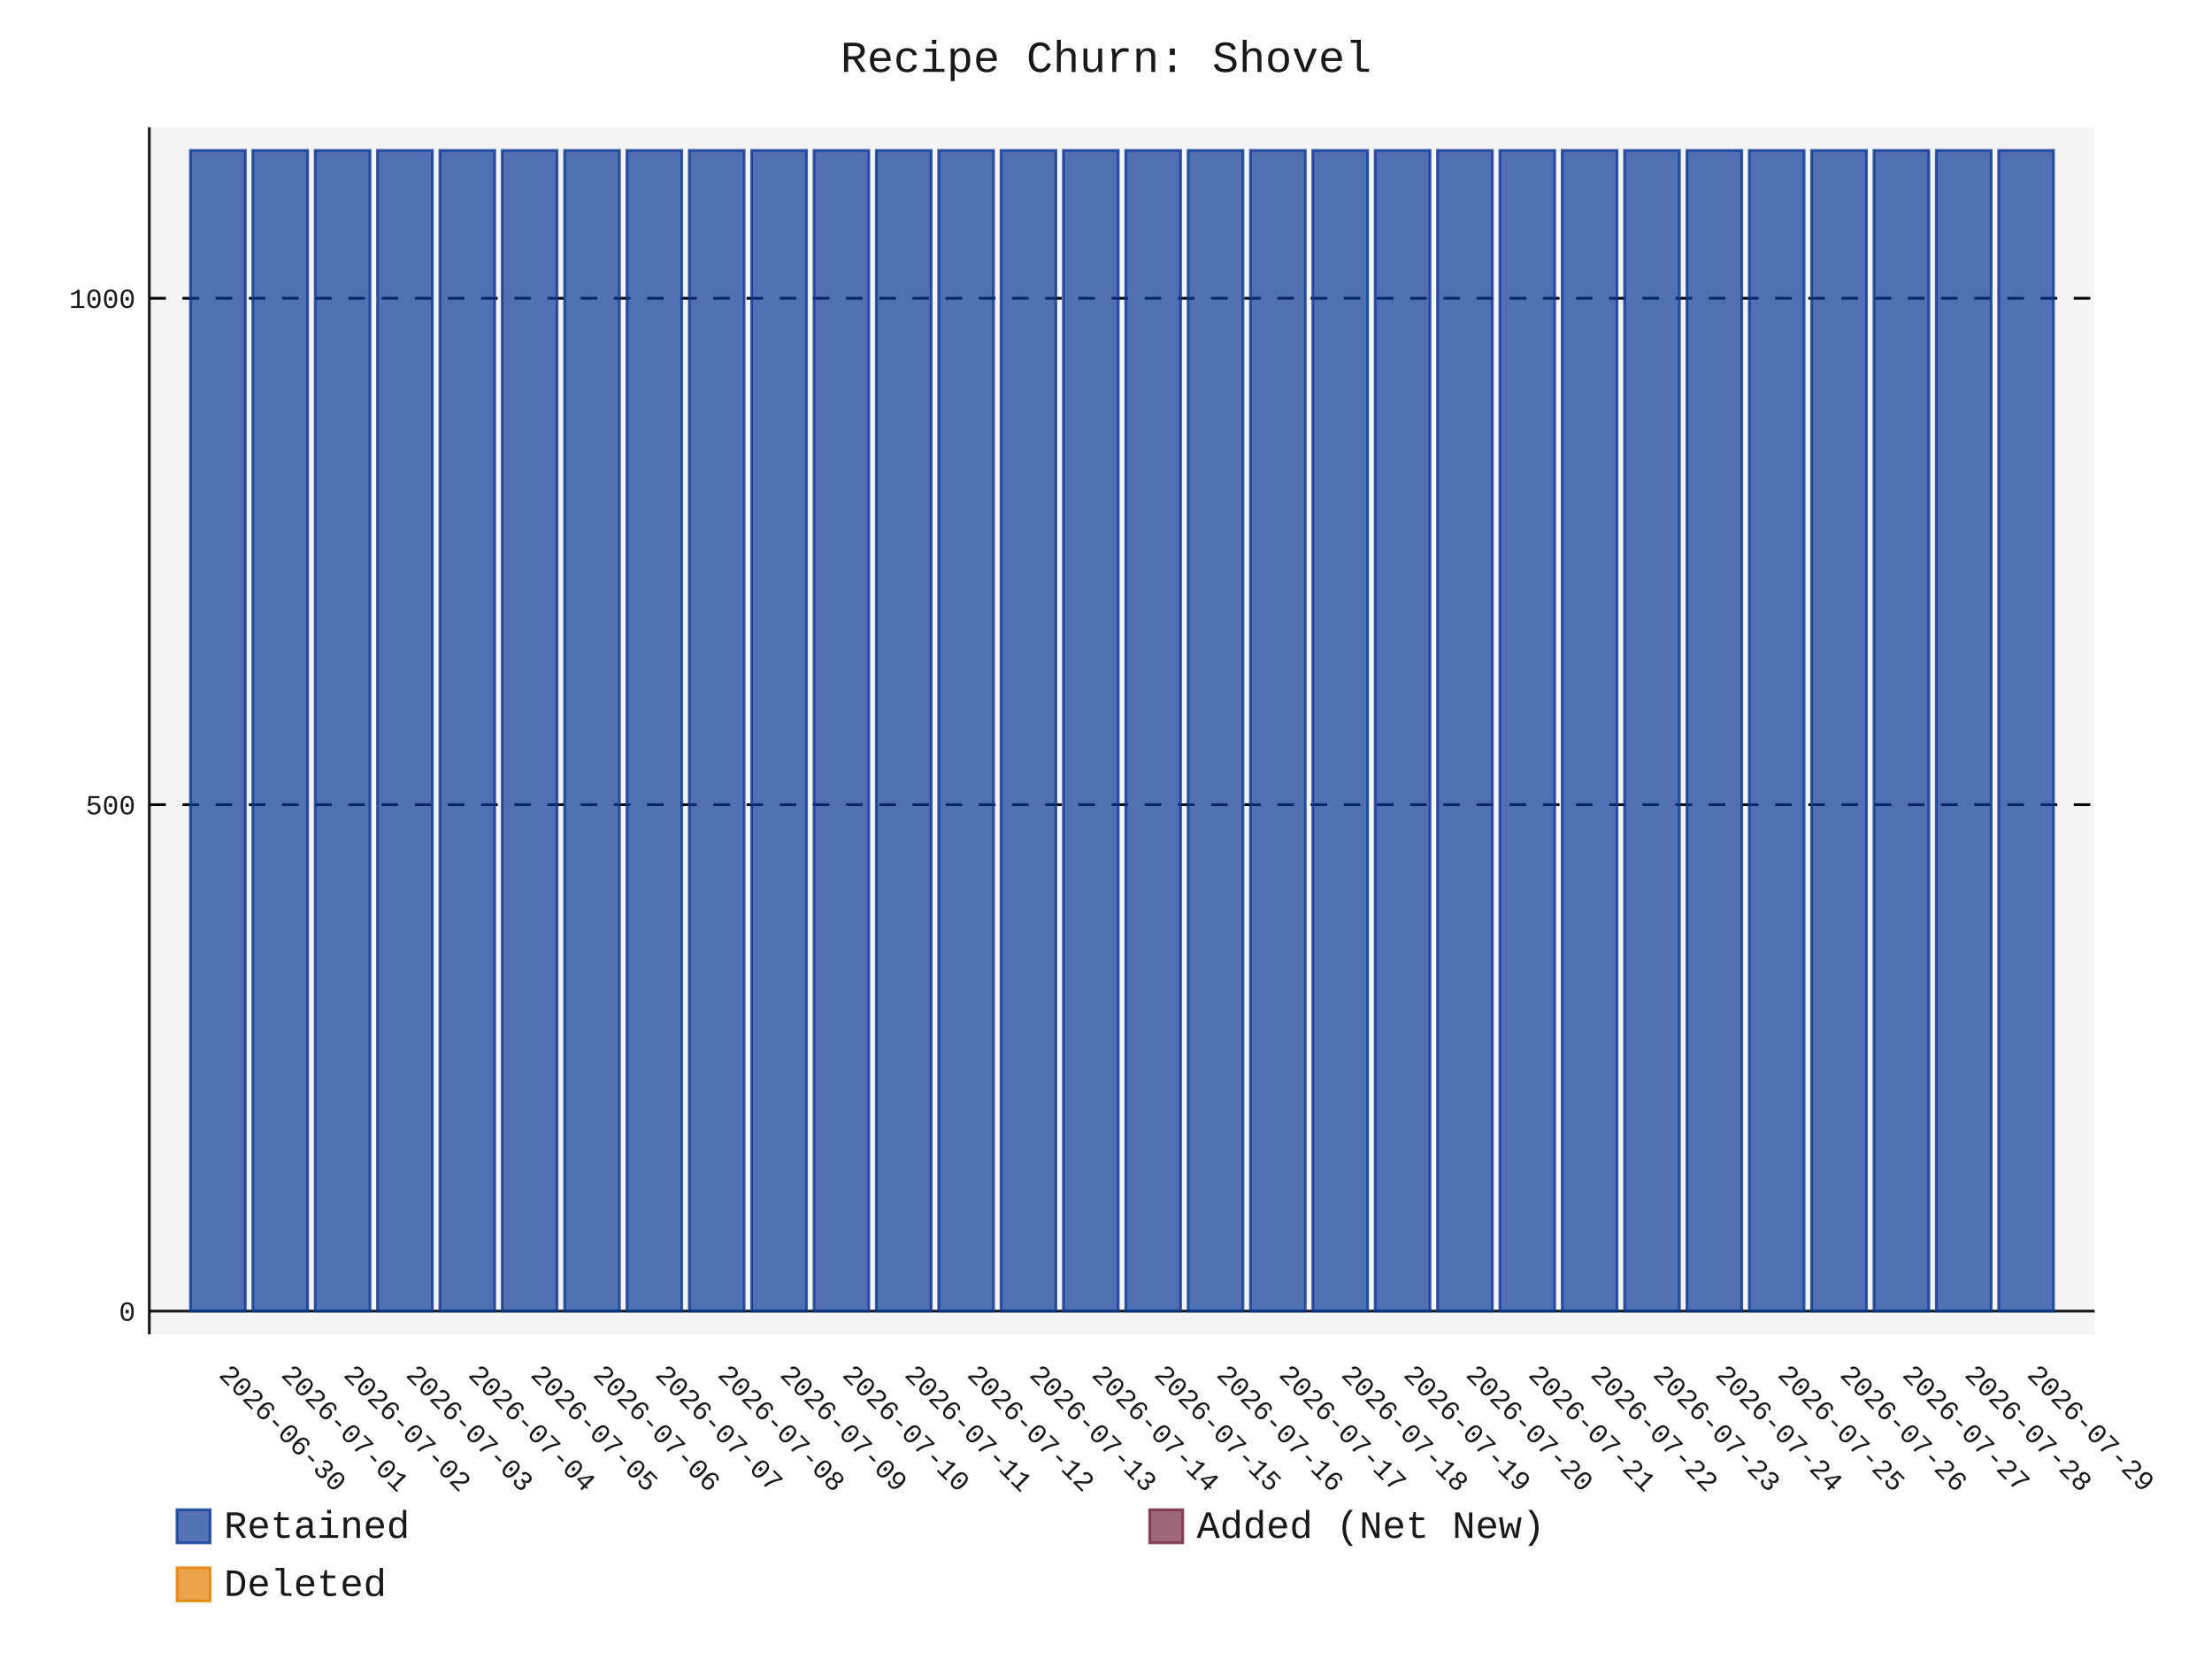
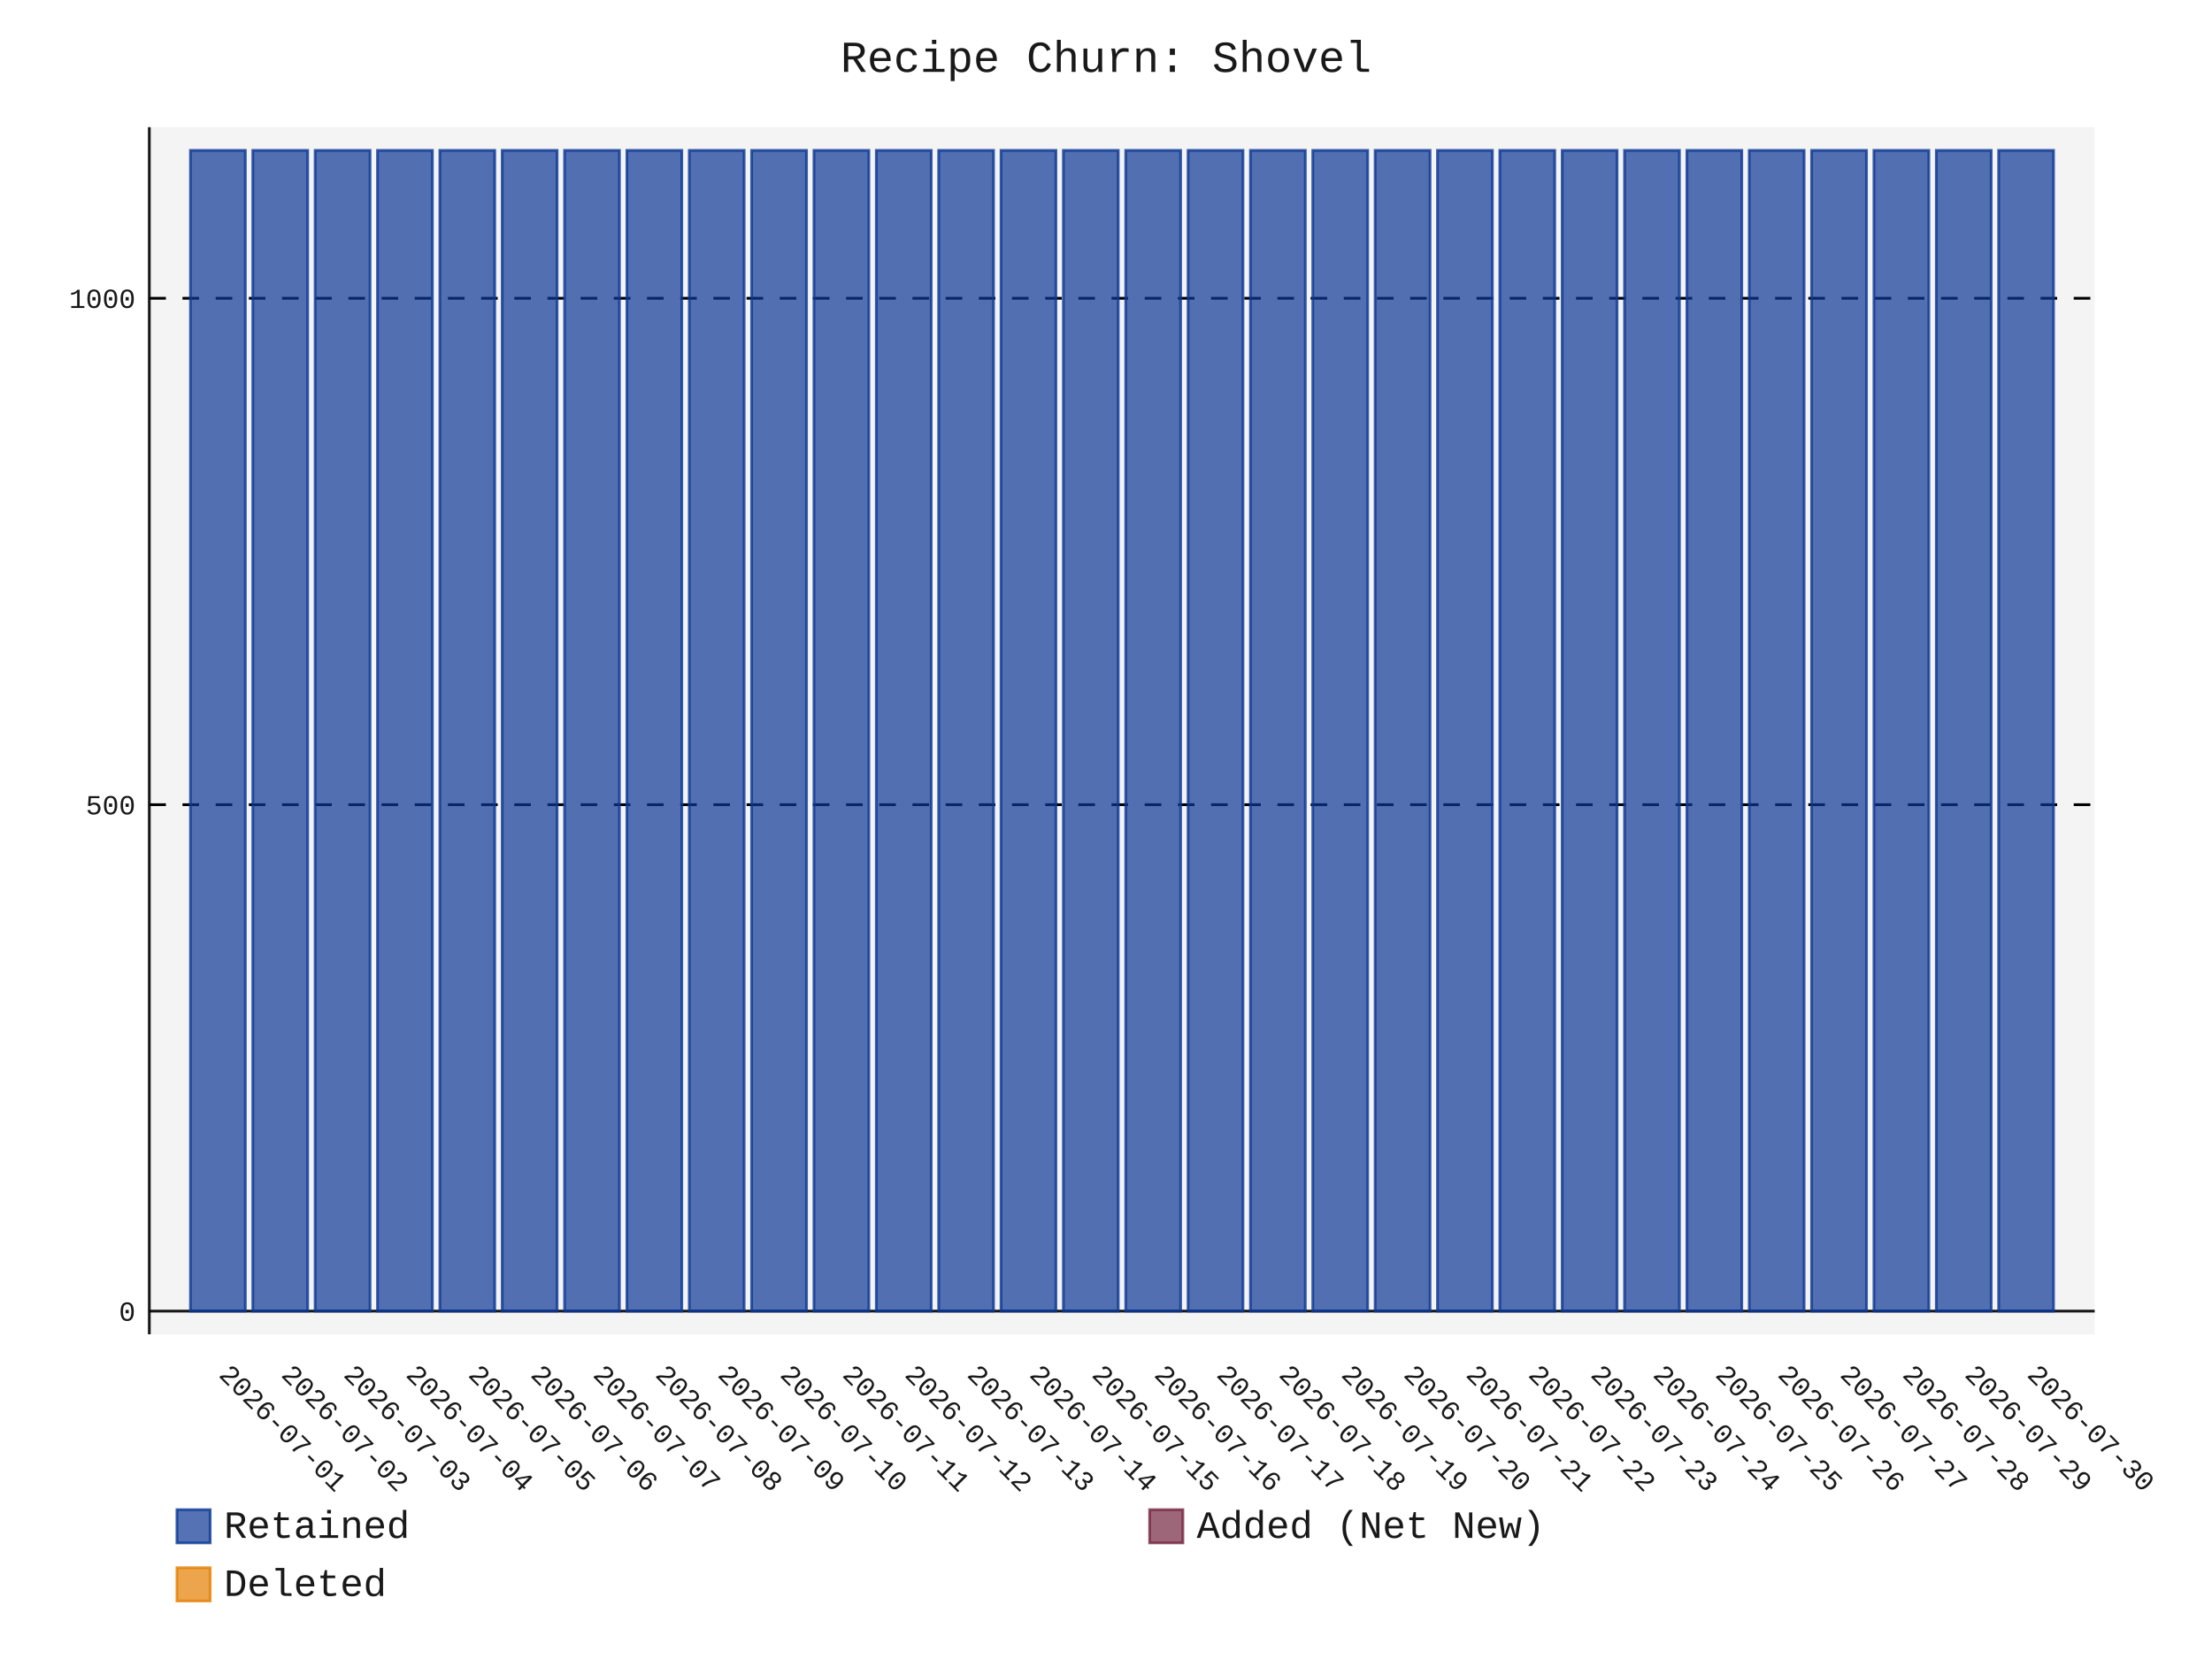
- <svg xmlns="http://www.w3.org/2000/svg" id="chart-58d835e3-1527-4f71-bad0-d423bbd42fcc" class="pygal-chart" viewBox="0 0 800 600">
+ <svg xmlns="http://www.w3.org/2000/svg" id="chart-44e97f72-bdb6-4389-9f9f-b76ac8aa51db" class="pygal-chart" viewBox="0 0 800 600">
  <defs>
-     <style type="text/css">#chart-58d835e3-1527-4f71-bad0-d423bbd42fcc{-webkit-user-select:none;-webkit-font-smoothing:antialiased;font-family:Consolas,"Liberation Mono",Menlo,Courier,monospace}#chart-58d835e3-1527-4f71-bad0-d423bbd42fcc .title{font-family:Consolas,"Liberation Mono",Menlo,Courier,monospace;font-size:16px}#chart-58d835e3-1527-4f71-bad0-d423bbd42fcc .legends .legend text{font-family:Consolas,"Liberation Mono",Menlo,Courier,monospace;font-size:14px}#chart-58d835e3-1527-4f71-bad0-d423bbd42fcc .axis text{font-family:Consolas,"Liberation Mono",Menlo,Courier,monospace;font-size:10px}#chart-58d835e3-1527-4f71-bad0-d423bbd42fcc .axis text.major{font-family:Consolas,"Liberation Mono",Menlo,Courier,monospace;font-size:10px}#chart-58d835e3-1527-4f71-bad0-d423bbd42fcc .text-overlay text.value{font-family:Consolas,"Liberation Mono",Menlo,Courier,monospace;font-size:16px}#chart-58d835e3-1527-4f71-bad0-d423bbd42fcc .text-overlay text.label{font-family:Consolas,"Liberation Mono",Menlo,Courier,monospace;font-size:10px}#chart-58d835e3-1527-4f71-bad0-d423bbd42fcc .tooltip{font-family:Consolas,"Liberation Mono",Menlo,Courier,monospace;font-size:14px}#chart-58d835e3-1527-4f71-bad0-d423bbd42fcc text.no_data{font-family:Consolas,"Liberation Mono",Menlo,Courier,monospace;font-size:64px}
- #chart-58d835e3-1527-4f71-bad0-d423bbd42fcc{background-color:transparent}#chart-58d835e3-1527-4f71-bad0-d423bbd42fcc path,#chart-58d835e3-1527-4f71-bad0-d423bbd42fcc line,#chart-58d835e3-1527-4f71-bad0-d423bbd42fcc rect,#chart-58d835e3-1527-4f71-bad0-d423bbd42fcc circle{-webkit-transition:150ms;-moz-transition:150ms;transition:150ms}#chart-58d835e3-1527-4f71-bad0-d423bbd42fcc .graph &gt; .background{fill:transparent}#chart-58d835e3-1527-4f71-bad0-d423bbd42fcc .plot &gt; .background{fill:rgba(240,240,240,0.7)}#chart-58d835e3-1527-4f71-bad0-d423bbd42fcc .graph{fill:rgba(0,0,0,0.9)}#chart-58d835e3-1527-4f71-bad0-d423bbd42fcc text.no_data{fill:rgba(0,0,0,0.9)}#chart-58d835e3-1527-4f71-bad0-d423bbd42fcc .title{fill:rgba(0,0,0,0.9)}#chart-58d835e3-1527-4f71-bad0-d423bbd42fcc .legends .legend text{fill:rgba(0,0,0,0.9)}#chart-58d835e3-1527-4f71-bad0-d423bbd42fcc .legends .legend:hover text{fill:rgba(0,0,0,0.9)}#chart-58d835e3-1527-4f71-bad0-d423bbd42fcc .axis .line{stroke:rgba(0,0,0,0.9)}#chart-58d835e3-1527-4f71-bad0-d423bbd42fcc .axis .guide.line{stroke:rgba(0,0,0,0.5)}#chart-58d835e3-1527-4f71-bad0-d423bbd42fcc .axis .major.line{stroke:rgba(0,0,0,0.9)}#chart-58d835e3-1527-4f71-bad0-d423bbd42fcc .axis text.major{fill:rgba(0,0,0,0.9)}#chart-58d835e3-1527-4f71-bad0-d423bbd42fcc .axis.y .guides:hover .guide.line,#chart-58d835e3-1527-4f71-bad0-d423bbd42fcc .line-graph .axis.x .guides:hover .guide.line,#chart-58d835e3-1527-4f71-bad0-d423bbd42fcc .stackedline-graph .axis.x .guides:hover .guide.line,#chart-58d835e3-1527-4f71-bad0-d423bbd42fcc .xy-graph .axis.x .guides:hover .guide.line{stroke:rgba(0,0,0,0.9)}#chart-58d835e3-1527-4f71-bad0-d423bbd42fcc .axis .guides:hover text{fill:rgba(0,0,0,0.9)}#chart-58d835e3-1527-4f71-bad0-d423bbd42fcc .reactive{fill-opacity:.7;stroke-opacity:.8;stroke-width:1}#chart-58d835e3-1527-4f71-bad0-d423bbd42fcc .ci{stroke:rgba(0,0,0,0.9)}#chart-58d835e3-1527-4f71-bad0-d423bbd42fcc .reactive.active,#chart-58d835e3-1527-4f71-bad0-d423bbd42fcc .active .reactive{fill-opacity:.8;stroke-opacity:.9;stroke-width:4}#chart-58d835e3-1527-4f71-bad0-d423bbd42fcc .ci .reactive.active{stroke-width:1.5}#chart-58d835e3-1527-4f71-bad0-d423bbd42fcc .series text{fill:rgba(0,0,0,0.9)}#chart-58d835e3-1527-4f71-bad0-d423bbd42fcc .tooltip rect{fill:rgba(240,240,240,0.7);stroke:rgba(0,0,0,0.9);-webkit-transition:opacity 150ms;-moz-transition:opacity 150ms;transition:opacity 150ms}#chart-58d835e3-1527-4f71-bad0-d423bbd42fcc .tooltip .label{fill:rgba(0,0,0,0.9)}#chart-58d835e3-1527-4f71-bad0-d423bbd42fcc .tooltip .label{fill:rgba(0,0,0,0.9)}#chart-58d835e3-1527-4f71-bad0-d423bbd42fcc .tooltip .legend{font-size:.8em;fill:rgba(0,0,0,0.5)}#chart-58d835e3-1527-4f71-bad0-d423bbd42fcc .tooltip .x_label{font-size:.6em;fill:rgba(0,0,0,0.9)}#chart-58d835e3-1527-4f71-bad0-d423bbd42fcc .tooltip .xlink{font-size:.5em;text-decoration:underline}#chart-58d835e3-1527-4f71-bad0-d423bbd42fcc .tooltip .value{font-size:1.5em}#chart-58d835e3-1527-4f71-bad0-d423bbd42fcc .bound{font-size:.5em}#chart-58d835e3-1527-4f71-bad0-d423bbd42fcc .max-value{font-size:.75em;fill:rgba(0,0,0,0.5)}#chart-58d835e3-1527-4f71-bad0-d423bbd42fcc .map-element{fill:rgba(240,240,240,0.7);stroke:rgba(0,0,0,0.5) !important}#chart-58d835e3-1527-4f71-bad0-d423bbd42fcc .map-element .reactive{fill-opacity:inherit;stroke-opacity:inherit}#chart-58d835e3-1527-4f71-bad0-d423bbd42fcc .color-0,#chart-58d835e3-1527-4f71-bad0-d423bbd42fcc .color-0 a:visited{stroke:rgb(12,55,149);fill:rgb(12,55,149)}#chart-58d835e3-1527-4f71-bad0-d423bbd42fcc .color-1,#chart-58d835e3-1527-4f71-bad0-d423bbd42fcc .color-1 a:visited{stroke:rgb(117,38,65);fill:rgb(117,38,65)}#chart-58d835e3-1527-4f71-bad0-d423bbd42fcc .color-2,#chart-58d835e3-1527-4f71-bad0-d423bbd42fcc .color-2 a:visited{stroke:rgb(228,127,0);fill:rgb(228,127,0)}#chart-58d835e3-1527-4f71-bad0-d423bbd42fcc .text-overlay .color-0 text{fill:black}#chart-58d835e3-1527-4f71-bad0-d423bbd42fcc .text-overlay .color-1 text{fill:black}#chart-58d835e3-1527-4f71-bad0-d423bbd42fcc .text-overlay .color-2 text{fill:black}
- #chart-58d835e3-1527-4f71-bad0-d423bbd42fcc text.no_data{text-anchor:middle}#chart-58d835e3-1527-4f71-bad0-d423bbd42fcc .guide.line{fill:none}#chart-58d835e3-1527-4f71-bad0-d423bbd42fcc .centered{text-anchor:middle}#chart-58d835e3-1527-4f71-bad0-d423bbd42fcc .title{text-anchor:middle}#chart-58d835e3-1527-4f71-bad0-d423bbd42fcc .legends .legend text{fill-opacity:1}#chart-58d835e3-1527-4f71-bad0-d423bbd42fcc .axis.x text{text-anchor:middle}#chart-58d835e3-1527-4f71-bad0-d423bbd42fcc .axis.x:not(.web) text[transform]{text-anchor:start}#chart-58d835e3-1527-4f71-bad0-d423bbd42fcc .axis.x:not(.web) text[transform].backwards{text-anchor:end}#chart-58d835e3-1527-4f71-bad0-d423bbd42fcc .axis.y text{text-anchor:end}#chart-58d835e3-1527-4f71-bad0-d423bbd42fcc .axis.y text[transform].backwards{text-anchor:start}#chart-58d835e3-1527-4f71-bad0-d423bbd42fcc .axis.y2 text{text-anchor:start}#chart-58d835e3-1527-4f71-bad0-d423bbd42fcc .axis.y2 text[transform].backwards{text-anchor:end}#chart-58d835e3-1527-4f71-bad0-d423bbd42fcc .axis .guide.line{stroke-dasharray:4,4;stroke:black}#chart-58d835e3-1527-4f71-bad0-d423bbd42fcc .axis .major.guide.line{stroke-dasharray:6,6;stroke:black}#chart-58d835e3-1527-4f71-bad0-d423bbd42fcc .horizontal .axis.y .guide.line,#chart-58d835e3-1527-4f71-bad0-d423bbd42fcc .horizontal .axis.y2 .guide.line,#chart-58d835e3-1527-4f71-bad0-d423bbd42fcc .vertical .axis.x .guide.line{opacity:0}#chart-58d835e3-1527-4f71-bad0-d423bbd42fcc .horizontal .axis.always_show .guide.line,#chart-58d835e3-1527-4f71-bad0-d423bbd42fcc .vertical .axis.always_show .guide.line{opacity:1 !important}#chart-58d835e3-1527-4f71-bad0-d423bbd42fcc .axis.y .guides:hover .guide.line,#chart-58d835e3-1527-4f71-bad0-d423bbd42fcc .axis.y2 .guides:hover .guide.line,#chart-58d835e3-1527-4f71-bad0-d423bbd42fcc .axis.x .guides:hover .guide.line{opacity:1}#chart-58d835e3-1527-4f71-bad0-d423bbd42fcc .axis .guides:hover text{opacity:1}#chart-58d835e3-1527-4f71-bad0-d423bbd42fcc .nofill{fill:none}#chart-58d835e3-1527-4f71-bad0-d423bbd42fcc .subtle-fill{fill-opacity:.2}#chart-58d835e3-1527-4f71-bad0-d423bbd42fcc .dot{stroke-width:1px;fill-opacity:1;stroke-opacity:1}#chart-58d835e3-1527-4f71-bad0-d423bbd42fcc .dot.active{stroke-width:5px}#chart-58d835e3-1527-4f71-bad0-d423bbd42fcc .dot.negative{fill:transparent}#chart-58d835e3-1527-4f71-bad0-d423bbd42fcc text,#chart-58d835e3-1527-4f71-bad0-d423bbd42fcc tspan{stroke:none !important}#chart-58d835e3-1527-4f71-bad0-d423bbd42fcc .series text.active{opacity:1}#chart-58d835e3-1527-4f71-bad0-d423bbd42fcc .tooltip rect{fill-opacity:.95;stroke-width:.5}#chart-58d835e3-1527-4f71-bad0-d423bbd42fcc .tooltip text{fill-opacity:1}#chart-58d835e3-1527-4f71-bad0-d423bbd42fcc .showable{visibility:hidden}#chart-58d835e3-1527-4f71-bad0-d423bbd42fcc .showable.shown{visibility:visible}#chart-58d835e3-1527-4f71-bad0-d423bbd42fcc .gauge-background{fill:rgba(229,229,229,1);stroke:none}#chart-58d835e3-1527-4f71-bad0-d423bbd42fcc .bg-lines{stroke:transparent;stroke-width:2px}</style>
+     <style type="text/css">#chart-44e97f72-bdb6-4389-9f9f-b76ac8aa51db{-webkit-user-select:none;-webkit-font-smoothing:antialiased;font-family:Consolas,"Liberation Mono",Menlo,Courier,monospace}#chart-44e97f72-bdb6-4389-9f9f-b76ac8aa51db .title{font-family:Consolas,"Liberation Mono",Menlo,Courier,monospace;font-size:16px}#chart-44e97f72-bdb6-4389-9f9f-b76ac8aa51db .legends .legend text{font-family:Consolas,"Liberation Mono",Menlo,Courier,monospace;font-size:14px}#chart-44e97f72-bdb6-4389-9f9f-b76ac8aa51db .axis text{font-family:Consolas,"Liberation Mono",Menlo,Courier,monospace;font-size:10px}#chart-44e97f72-bdb6-4389-9f9f-b76ac8aa51db .axis text.major{font-family:Consolas,"Liberation Mono",Menlo,Courier,monospace;font-size:10px}#chart-44e97f72-bdb6-4389-9f9f-b76ac8aa51db .text-overlay text.value{font-family:Consolas,"Liberation Mono",Menlo,Courier,monospace;font-size:16px}#chart-44e97f72-bdb6-4389-9f9f-b76ac8aa51db .text-overlay text.label{font-family:Consolas,"Liberation Mono",Menlo,Courier,monospace;font-size:10px}#chart-44e97f72-bdb6-4389-9f9f-b76ac8aa51db .tooltip{font-family:Consolas,"Liberation Mono",Menlo,Courier,monospace;font-size:14px}#chart-44e97f72-bdb6-4389-9f9f-b76ac8aa51db text.no_data{font-family:Consolas,"Liberation Mono",Menlo,Courier,monospace;font-size:64px}
+ #chart-44e97f72-bdb6-4389-9f9f-b76ac8aa51db{background-color:transparent}#chart-44e97f72-bdb6-4389-9f9f-b76ac8aa51db path,#chart-44e97f72-bdb6-4389-9f9f-b76ac8aa51db line,#chart-44e97f72-bdb6-4389-9f9f-b76ac8aa51db rect,#chart-44e97f72-bdb6-4389-9f9f-b76ac8aa51db circle{-webkit-transition:150ms;-moz-transition:150ms;transition:150ms}#chart-44e97f72-bdb6-4389-9f9f-b76ac8aa51db .graph &gt; .background{fill:transparent}#chart-44e97f72-bdb6-4389-9f9f-b76ac8aa51db .plot &gt; .background{fill:rgba(240,240,240,0.7)}#chart-44e97f72-bdb6-4389-9f9f-b76ac8aa51db .graph{fill:rgba(0,0,0,0.9)}#chart-44e97f72-bdb6-4389-9f9f-b76ac8aa51db text.no_data{fill:rgba(0,0,0,0.9)}#chart-44e97f72-bdb6-4389-9f9f-b76ac8aa51db .title{fill:rgba(0,0,0,0.9)}#chart-44e97f72-bdb6-4389-9f9f-b76ac8aa51db .legends .legend text{fill:rgba(0,0,0,0.9)}#chart-44e97f72-bdb6-4389-9f9f-b76ac8aa51db .legends .legend:hover text{fill:rgba(0,0,0,0.9)}#chart-44e97f72-bdb6-4389-9f9f-b76ac8aa51db .axis .line{stroke:rgba(0,0,0,0.9)}#chart-44e97f72-bdb6-4389-9f9f-b76ac8aa51db .axis .guide.line{stroke:rgba(0,0,0,0.5)}#chart-44e97f72-bdb6-4389-9f9f-b76ac8aa51db .axis .major.line{stroke:rgba(0,0,0,0.9)}#chart-44e97f72-bdb6-4389-9f9f-b76ac8aa51db .axis text.major{fill:rgba(0,0,0,0.9)}#chart-44e97f72-bdb6-4389-9f9f-b76ac8aa51db .axis.y .guides:hover .guide.line,#chart-44e97f72-bdb6-4389-9f9f-b76ac8aa51db .line-graph .axis.x .guides:hover .guide.line,#chart-44e97f72-bdb6-4389-9f9f-b76ac8aa51db .stackedline-graph .axis.x .guides:hover .guide.line,#chart-44e97f72-bdb6-4389-9f9f-b76ac8aa51db .xy-graph .axis.x .guides:hover .guide.line{stroke:rgba(0,0,0,0.9)}#chart-44e97f72-bdb6-4389-9f9f-b76ac8aa51db .axis .guides:hover text{fill:rgba(0,0,0,0.9)}#chart-44e97f72-bdb6-4389-9f9f-b76ac8aa51db .reactive{fill-opacity:.7;stroke-opacity:.8;stroke-width:1}#chart-44e97f72-bdb6-4389-9f9f-b76ac8aa51db .ci{stroke:rgba(0,0,0,0.9)}#chart-44e97f72-bdb6-4389-9f9f-b76ac8aa51db .reactive.active,#chart-44e97f72-bdb6-4389-9f9f-b76ac8aa51db .active .reactive{fill-opacity:.8;stroke-opacity:.9;stroke-width:4}#chart-44e97f72-bdb6-4389-9f9f-b76ac8aa51db .ci .reactive.active{stroke-width:1.5}#chart-44e97f72-bdb6-4389-9f9f-b76ac8aa51db .series text{fill:rgba(0,0,0,0.9)}#chart-44e97f72-bdb6-4389-9f9f-b76ac8aa51db .tooltip rect{fill:rgba(240,240,240,0.7);stroke:rgba(0,0,0,0.9);-webkit-transition:opacity 150ms;-moz-transition:opacity 150ms;transition:opacity 150ms}#chart-44e97f72-bdb6-4389-9f9f-b76ac8aa51db .tooltip .label{fill:rgba(0,0,0,0.9)}#chart-44e97f72-bdb6-4389-9f9f-b76ac8aa51db .tooltip .label{fill:rgba(0,0,0,0.9)}#chart-44e97f72-bdb6-4389-9f9f-b76ac8aa51db .tooltip .legend{font-size:.8em;fill:rgba(0,0,0,0.5)}#chart-44e97f72-bdb6-4389-9f9f-b76ac8aa51db .tooltip .x_label{font-size:.6em;fill:rgba(0,0,0,0.9)}#chart-44e97f72-bdb6-4389-9f9f-b76ac8aa51db .tooltip .xlink{font-size:.5em;text-decoration:underline}#chart-44e97f72-bdb6-4389-9f9f-b76ac8aa51db .tooltip .value{font-size:1.5em}#chart-44e97f72-bdb6-4389-9f9f-b76ac8aa51db .bound{font-size:.5em}#chart-44e97f72-bdb6-4389-9f9f-b76ac8aa51db .max-value{font-size:.75em;fill:rgba(0,0,0,0.5)}#chart-44e97f72-bdb6-4389-9f9f-b76ac8aa51db .map-element{fill:rgba(240,240,240,0.7);stroke:rgba(0,0,0,0.5) !important}#chart-44e97f72-bdb6-4389-9f9f-b76ac8aa51db .map-element .reactive{fill-opacity:inherit;stroke-opacity:inherit}#chart-44e97f72-bdb6-4389-9f9f-b76ac8aa51db .color-0,#chart-44e97f72-bdb6-4389-9f9f-b76ac8aa51db .color-0 a:visited{stroke:rgb(12,55,149);fill:rgb(12,55,149)}#chart-44e97f72-bdb6-4389-9f9f-b76ac8aa51db .color-1,#chart-44e97f72-bdb6-4389-9f9f-b76ac8aa51db .color-1 a:visited{stroke:rgb(117,38,65);fill:rgb(117,38,65)}#chart-44e97f72-bdb6-4389-9f9f-b76ac8aa51db .color-2,#chart-44e97f72-bdb6-4389-9f9f-b76ac8aa51db .color-2 a:visited{stroke:rgb(228,127,0);fill:rgb(228,127,0)}#chart-44e97f72-bdb6-4389-9f9f-b76ac8aa51db .text-overlay .color-0 text{fill:black}#chart-44e97f72-bdb6-4389-9f9f-b76ac8aa51db .text-overlay .color-1 text{fill:black}#chart-44e97f72-bdb6-4389-9f9f-b76ac8aa51db .text-overlay .color-2 text{fill:black}
+ #chart-44e97f72-bdb6-4389-9f9f-b76ac8aa51db text.no_data{text-anchor:middle}#chart-44e97f72-bdb6-4389-9f9f-b76ac8aa51db .guide.line{fill:none}#chart-44e97f72-bdb6-4389-9f9f-b76ac8aa51db .centered{text-anchor:middle}#chart-44e97f72-bdb6-4389-9f9f-b76ac8aa51db .title{text-anchor:middle}#chart-44e97f72-bdb6-4389-9f9f-b76ac8aa51db .legends .legend text{fill-opacity:1}#chart-44e97f72-bdb6-4389-9f9f-b76ac8aa51db .axis.x text{text-anchor:middle}#chart-44e97f72-bdb6-4389-9f9f-b76ac8aa51db .axis.x:not(.web) text[transform]{text-anchor:start}#chart-44e97f72-bdb6-4389-9f9f-b76ac8aa51db .axis.x:not(.web) text[transform].backwards{text-anchor:end}#chart-44e97f72-bdb6-4389-9f9f-b76ac8aa51db .axis.y text{text-anchor:end}#chart-44e97f72-bdb6-4389-9f9f-b76ac8aa51db .axis.y text[transform].backwards{text-anchor:start}#chart-44e97f72-bdb6-4389-9f9f-b76ac8aa51db .axis.y2 text{text-anchor:start}#chart-44e97f72-bdb6-4389-9f9f-b76ac8aa51db .axis.y2 text[transform].backwards{text-anchor:end}#chart-44e97f72-bdb6-4389-9f9f-b76ac8aa51db .axis .guide.line{stroke-dasharray:4,4;stroke:black}#chart-44e97f72-bdb6-4389-9f9f-b76ac8aa51db .axis .major.guide.line{stroke-dasharray:6,6;stroke:black}#chart-44e97f72-bdb6-4389-9f9f-b76ac8aa51db .horizontal .axis.y .guide.line,#chart-44e97f72-bdb6-4389-9f9f-b76ac8aa51db .horizontal .axis.y2 .guide.line,#chart-44e97f72-bdb6-4389-9f9f-b76ac8aa51db .vertical .axis.x .guide.line{opacity:0}#chart-44e97f72-bdb6-4389-9f9f-b76ac8aa51db .horizontal .axis.always_show .guide.line,#chart-44e97f72-bdb6-4389-9f9f-b76ac8aa51db .vertical .axis.always_show .guide.line{opacity:1 !important}#chart-44e97f72-bdb6-4389-9f9f-b76ac8aa51db .axis.y .guides:hover .guide.line,#chart-44e97f72-bdb6-4389-9f9f-b76ac8aa51db .axis.y2 .guides:hover .guide.line,#chart-44e97f72-bdb6-4389-9f9f-b76ac8aa51db .axis.x .guides:hover .guide.line{opacity:1}#chart-44e97f72-bdb6-4389-9f9f-b76ac8aa51db .axis .guides:hover text{opacity:1}#chart-44e97f72-bdb6-4389-9f9f-b76ac8aa51db .nofill{fill:none}#chart-44e97f72-bdb6-4389-9f9f-b76ac8aa51db .subtle-fill{fill-opacity:.2}#chart-44e97f72-bdb6-4389-9f9f-b76ac8aa51db .dot{stroke-width:1px;fill-opacity:1;stroke-opacity:1}#chart-44e97f72-bdb6-4389-9f9f-b76ac8aa51db .dot.active{stroke-width:5px}#chart-44e97f72-bdb6-4389-9f9f-b76ac8aa51db .dot.negative{fill:transparent}#chart-44e97f72-bdb6-4389-9f9f-b76ac8aa51db text,#chart-44e97f72-bdb6-4389-9f9f-b76ac8aa51db tspan{stroke:none !important}#chart-44e97f72-bdb6-4389-9f9f-b76ac8aa51db .series text.active{opacity:1}#chart-44e97f72-bdb6-4389-9f9f-b76ac8aa51db .tooltip rect{fill-opacity:.95;stroke-width:.5}#chart-44e97f72-bdb6-4389-9f9f-b76ac8aa51db .tooltip text{fill-opacity:1}#chart-44e97f72-bdb6-4389-9f9f-b76ac8aa51db .showable{visibility:hidden}#chart-44e97f72-bdb6-4389-9f9f-b76ac8aa51db .showable.shown{visibility:visible}#chart-44e97f72-bdb6-4389-9f9f-b76ac8aa51db .gauge-background{fill:rgba(229,229,229,1);stroke:none}#chart-44e97f72-bdb6-4389-9f9f-b76ac8aa51db .bg-lines{stroke:transparent;stroke-width:2px}</style>
  </defs>
  <g class="graph stackedbar-graph vertical">
    <rect x="0" y="0" width="800" height="600" class="background" />
    <g transform="translate(54, 46)" class="plot">
      <rect x="0" y="0" width="703.574" height="436.574" class="background" />
      <g class="axis y always_show">
        <g class="guides">
          <path d="M0 428.178 h703.574" class="axis major line" />
          <text x="-5" y="431.678" class="major">0</text>
        </g>
        <g class="guides">
          <path d="M0 245.027 h703.574" class="major guide line" />
          <text x="-5" y="248.527" class="major">500</text>
        </g>
        <g class="guides">
          <path d="M0 61.876 h703.574" class="major guide line" />
          <text x="-5" y="65.376" class="major">1000</text>
        </g>
      </g>
      <g class="axis x">
        <path d="M0 0 v436.574" class="line" />
        <g class="guides">
          <path d="M24.805 0 v436.574" class="guide line" />
-           <text x="24.805" y="451.574" class="" transform="rotate(45 24.80548 451.5736)">2026-06-30</text>
+           <text x="24.805" y="451.574" class="" transform="rotate(45 24.80548 451.5736)">2026-07-01</text>
        </g>
        <g class="guides">
          <path d="M47.356 0 v436.574" class="guide line" />
-           <text x="47.356" y="451.574" class="" transform="rotate(45 47.35592 451.5736)">2026-07-01</text>
+           <text x="47.356" y="451.574" class="" transform="rotate(45 47.35592 451.5736)">2026-07-02</text>
        </g>
        <g class="guides">
          <path d="M69.906 0 v436.574" class="guide line" />
-           <text x="69.906" y="451.574" class="" transform="rotate(45 69.90635 451.5736)">2026-07-02</text>
+           <text x="69.906" y="451.574" class="" transform="rotate(45 69.90635 451.5736)">2026-07-03</text>
        </g>
        <g class="guides">
          <path d="M92.457 0 v436.574" class="guide line" />
-           <text x="92.457" y="451.574" class="" transform="rotate(45 92.45679 451.5736)">2026-07-03</text>
+           <text x="92.457" y="451.574" class="" transform="rotate(45 92.45679 451.5736)">2026-07-04</text>
        </g>
        <g class="guides">
          <path d="M115.007 0 v436.574" class="guide line" />
-           <text x="115.007" y="451.574" class="" transform="rotate(45 115.0072 451.5736)">2026-07-04</text>
+           <text x="115.007" y="451.574" class="" transform="rotate(45 115.0072 451.5736)">2026-07-05</text>
        </g>
        <g class="guides">
          <path d="M137.558 0 v436.574" class="guide line" />
-           <text x="137.558" y="451.574" class="" transform="rotate(45 137.5577 451.5736)">2026-07-05</text>
+           <text x="137.558" y="451.574" class="" transform="rotate(45 137.5577 451.5736)">2026-07-06</text>
        </g>
        <g class="guides">
          <path d="M160.108 0 v436.574" class="guide line" />
-           <text x="160.108" y="451.574" class="" transform="rotate(45 160.1081 451.5736)">2026-07-06</text>
+           <text x="160.108" y="451.574" class="" transform="rotate(45 160.1081 451.5736)">2026-07-07</text>
        </g>
        <g class="guides">
          <path d="M182.659 0 v436.574" class="guide line" />
-           <text x="182.659" y="451.574" class="" transform="rotate(45 182.6585 451.5736)">2026-07-07</text>
+           <text x="182.659" y="451.574" class="" transform="rotate(45 182.6585 451.5736)">2026-07-08</text>
        </g>
        <g class="guides">
          <path d="M205.209 0 v436.574" class="guide line" />
-           <text x="205.209" y="451.574" class="" transform="rotate(45 205.209 451.5736)">2026-07-08</text>
+           <text x="205.209" y="451.574" class="" transform="rotate(45 205.209 451.5736)">2026-07-09</text>
        </g>
        <g class="guides">
          <path d="M227.759 0 v436.574" class="guide line" />
-           <text x="227.759" y="451.574" class="" transform="rotate(45 227.7594 451.5736)">2026-07-09</text>
+           <text x="227.759" y="451.574" class="" transform="rotate(45 227.7594 451.5736)">2026-07-10</text>
        </g>
        <g class="guides">
          <path d="M250.31 0 v436.574" class="guide line" />
-           <text x="250.31" y="451.574" class="" transform="rotate(45 250.3098 451.5736)">2026-07-10</text>
+           <text x="250.31" y="451.574" class="" transform="rotate(45 250.3098 451.5736)">2026-07-11</text>
        </g>
        <g class="guides">
          <path d="M272.86 0 v436.574" class="guide line" />
-           <text x="272.86" y="451.574" class="" transform="rotate(45 272.8603 451.5736)">2026-07-11</text>
+           <text x="272.86" y="451.574" class="" transform="rotate(45 272.8603 451.5736)">2026-07-12</text>
        </g>
        <g class="guides">
          <path d="M295.411 0 v436.574" class="guide line" />
-           <text x="295.411" y="451.574" class="" transform="rotate(45 295.4107 451.5736)">2026-07-12</text>
+           <text x="295.411" y="451.574" class="" transform="rotate(45 295.4107 451.5736)">2026-07-13</text>
        </g>
        <g class="guides">
          <path d="M317.961 0 v436.574" class="guide line" />
-           <text x="317.961" y="451.574" class="" transform="rotate(45 317.9611 451.5736)">2026-07-13</text>
+           <text x="317.961" y="451.574" class="" transform="rotate(45 317.9611 451.5736)">2026-07-14</text>
        </g>
        <g class="guides">
          <path d="M340.512 0 v436.574" class="guide line" />
-           <text x="340.512" y="451.574" class="" transform="rotate(45 340.5116 451.5736)">2026-07-14</text>
+           <text x="340.512" y="451.574" class="" transform="rotate(45 340.5116 451.5736)">2026-07-15</text>
        </g>
        <g class="guides">
          <path d="M363.062 0 v436.574" class="guide line" />
-           <text x="363.062" y="451.574" class="" transform="rotate(45 363.062 451.5736)">2026-07-15</text>
+           <text x="363.062" y="451.574" class="" transform="rotate(45 363.062 451.5736)">2026-07-16</text>
        </g>
        <g class="guides">
          <path d="M385.612 0 v436.574" class="guide line" />
-           <text x="385.612" y="451.574" class="" transform="rotate(45 385.6125 451.5736)">2026-07-16</text>
+           <text x="385.612" y="451.574" class="" transform="rotate(45 385.6125 451.5736)">2026-07-17</text>
        </g>
        <g class="guides">
          <path d="M408.163 0 v436.574" class="guide line" />
-           <text x="408.163" y="451.574" class="" transform="rotate(45 408.1629 451.5736)">2026-07-17</text>
+           <text x="408.163" y="451.574" class="" transform="rotate(45 408.1629 451.5736)">2026-07-18</text>
        </g>
        <g class="guides">
          <path d="M430.713 0 v436.574" class="guide line" />
-           <text x="430.713" y="451.574" class="" transform="rotate(45 430.7133 451.5736)">2026-07-18</text>
+           <text x="430.713" y="451.574" class="" transform="rotate(45 430.7133 451.5736)">2026-07-19</text>
        </g>
        <g class="guides">
          <path d="M453.264 0 v436.574" class="guide line" />
-           <text x="453.264" y="451.574" class="" transform="rotate(45 453.2638 451.5736)">2026-07-19</text>
+           <text x="453.264" y="451.574" class="" transform="rotate(45 453.2638 451.5736)">2026-07-20</text>
        </g>
        <g class="guides">
          <path d="M475.814 0 v436.574" class="guide line" />
-           <text x="475.814" y="451.574" class="" transform="rotate(45 475.8142 451.5736)">2026-07-20</text>
+           <text x="475.814" y="451.574" class="" transform="rotate(45 475.8142 451.5736)">2026-07-21</text>
        </g>
        <g class="guides">
          <path d="M498.365 0 v436.574" class="guide line" />
-           <text x="498.365" y="451.574" class="" transform="rotate(45 498.3646 451.5736)">2026-07-21</text>
+           <text x="498.365" y="451.574" class="" transform="rotate(45 498.3646 451.5736)">2026-07-22</text>
        </g>
        <g class="guides">
          <path d="M520.915 0 v436.574" class="guide line" />
-           <text x="520.915" y="451.574" class="" transform="rotate(45 520.9151 451.5736)">2026-07-22</text>
+           <text x="520.915" y="451.574" class="" transform="rotate(45 520.9151 451.5736)">2026-07-23</text>
        </g>
        <g class="guides">
          <path d="M543.466 0 v436.574" class="guide line" />
-           <text x="543.465" y="451.574" class="" transform="rotate(45 543.4655 451.5736)">2026-07-23</text>
+           <text x="543.465" y="451.574" class="" transform="rotate(45 543.4655 451.5736)">2026-07-24</text>
        </g>
        <g class="guides">
          <path d="M566.016 0 v436.574" class="guide line" />
-           <text x="566.016" y="451.574" class="" transform="rotate(45 566.0159 451.5736)">2026-07-24</text>
+           <text x="566.016" y="451.574" class="" transform="rotate(45 566.0159 451.5736)">2026-07-25</text>
        </g>
        <g class="guides">
          <path d="M588.566 0 v436.574" class="guide line" />
-           <text x="588.566" y="451.574" class="" transform="rotate(45 588.5664 451.5736)">2026-07-25</text>
+           <text x="588.566" y="451.574" class="" transform="rotate(45 588.5664 451.5736)">2026-07-26</text>
        </g>
        <g class="guides">
          <path d="M611.117 0 v436.574" class="guide line" />
-           <text x="611.117" y="451.574" class="" transform="rotate(45 611.1168 451.5736)">2026-07-26</text>
+           <text x="611.117" y="451.574" class="" transform="rotate(45 611.1168 451.5736)">2026-07-27</text>
        </g>
        <g class="guides">
          <path d="M633.667 0 v436.574" class="guide line" />
-           <text x="633.667" y="451.574" class="" transform="rotate(45 633.6672 451.5736)">2026-07-27</text>
+           <text x="633.667" y="451.574" class="" transform="rotate(45 633.6672 451.5736)">2026-07-28</text>
        </g>
        <g class="guides">
          <path d="M656.218 0 v436.574" class="guide line" />
-           <text x="656.218" y="451.574" class="" transform="rotate(45 656.2177 451.5736)">2026-07-28</text>
+           <text x="656.218" y="451.574" class="" transform="rotate(45 656.2177 451.5736)">2026-07-29</text>
        </g>
        <g class="guides">
          <path d="M678.768 0 v436.574" class="guide line" />
-           <text x="678.768" y="451.574" class="" transform="rotate(45 678.7681 451.5736)">2026-07-29</text>
+           <text x="678.768" y="451.574" class="" transform="rotate(45 678.7681 451.5736)">2026-07-30</text>
        </g>
      </g>
      <g class="series serie-0 color-0">
        <g class="bars">
          <g class="bar">
            <rect x="14.883" y="8.396" rx="0" ry="0" width="19.844" height="419.782" class="rect reactive tooltip-trigger" />
          </g>
          <g class="bar">
            <rect x="37.434" y="8.396" rx="0" ry="0" width="19.844" height="419.782" class="rect reactive tooltip-trigger" />
          </g>
          <g class="bar">
            <rect x="59.984" y="8.396" rx="0" ry="0" width="19.844" height="419.782" class="rect reactive tooltip-trigger" />
          </g>
          <g class="bar">
            <rect x="82.535" y="8.396" rx="0" ry="0" width="19.844" height="419.782" class="rect reactive tooltip-trigger" />
          </g>
          <g class="bar">
            <rect x="105.085" y="8.396" rx="0" ry="0" width="19.844" height="419.782" class="rect reactive tooltip-trigger" />
          </g>
          <g class="bar">
            <rect x="127.635" y="8.396" rx="0" ry="0" width="19.844" height="419.782" class="rect reactive tooltip-trigger" />
          </g>
          <g class="bar">
            <rect x="150.186" y="8.396" rx="0" ry="0" width="19.844" height="419.782" class="rect reactive tooltip-trigger" />
          </g>
          <g class="bar">
            <rect x="172.736" y="8.396" rx="0" ry="0" width="19.844" height="419.782" class="rect reactive tooltip-trigger" />
          </g>
          <g class="bar">
            <rect x="195.287" y="8.396" rx="0" ry="0" width="19.844" height="419.782" class="rect reactive tooltip-trigger" />
          </g>
          <g class="bar">
            <rect x="217.837" y="8.396" rx="0" ry="0" width="19.844" height="419.782" class="rect reactive tooltip-trigger" />
          </g>
          <g class="bar">
            <rect x="240.388" y="8.396" rx="0" ry="0" width="19.844" height="419.782" class="rect reactive tooltip-trigger" />
          </g>
          <g class="bar">
            <rect x="262.938" y="8.396" rx="0" ry="0" width="19.844" height="419.782" class="rect reactive tooltip-trigger" />
          </g>
          <g class="bar">
            <rect x="285.489" y="8.396" rx="0" ry="0" width="19.844" height="419.782" class="rect reactive tooltip-trigger" />
          </g>
          <g class="bar">
            <rect x="308.039" y="8.396" rx="0" ry="0" width="19.844" height="419.782" class="rect reactive tooltip-trigger" />
          </g>
          <g class="bar">
            <rect x="330.589" y="8.396" rx="0" ry="0" width="19.844" height="419.782" class="rect reactive tooltip-trigger" />
          </g>
          <g class="bar">
            <rect x="353.14" y="8.396" rx="0" ry="0" width="19.844" height="419.782" class="rect reactive tooltip-trigger" />
          </g>
          <g class="bar">
            <rect x="375.69" y="8.396" rx="0" ry="0" width="19.844" height="419.782" class="rect reactive tooltip-trigger" />
          </g>
          <g class="bar">
            <rect x="398.241" y="8.396" rx="0" ry="0" width="19.844" height="419.782" class="rect reactive tooltip-trigger" />
          </g>
          <g class="bar">
            <rect x="420.791" y="8.396" rx="0" ry="0" width="19.844" height="419.782" class="rect reactive tooltip-trigger" />
          </g>
          <g class="bar">
            <rect x="443.342" y="8.396" rx="0" ry="0" width="19.844" height="419.782" class="rect reactive tooltip-trigger" />
          </g>
          <g class="bar">
            <rect x="465.892" y="8.396" rx="0" ry="0" width="19.844" height="419.782" class="rect reactive tooltip-trigger" />
          </g>
          <g class="bar">
            <rect x="488.442" y="8.396" rx="0" ry="0" width="19.844" height="419.782" class="rect reactive tooltip-trigger" />
          </g>
          <g class="bar">
            <rect x="510.993" y="8.396" rx="0" ry="0" width="19.844" height="419.782" class="rect reactive tooltip-trigger" />
          </g>
          <g class="bar">
            <rect x="533.543" y="8.396" rx="0" ry="0" width="19.844" height="419.782" class="rect reactive tooltip-trigger" />
          </g>
          <g class="bar">
            <rect x="556.094" y="8.396" rx="0" ry="0" width="19.844" height="419.782" class="rect reactive tooltip-trigger" />
          </g>
          <g class="bar">
            <rect x="578.644" y="8.396" rx="0" ry="0" width="19.844" height="419.782" class="rect reactive tooltip-trigger" />
          </g>
          <g class="bar">
            <rect x="601.195" y="8.396" rx="0" ry="0" width="19.844" height="419.782" class="rect reactive tooltip-trigger" />
          </g>
          <g class="bar">
            <rect x="623.745" y="8.396" rx="0" ry="0" width="19.844" height="419.782" class="rect reactive tooltip-trigger" />
          </g>
          <g class="bar">
            <rect x="646.295" y="8.396" rx="0" ry="0" width="19.844" height="419.782" class="rect reactive tooltip-trigger" />
          </g>
          <g class="bar">
            <rect x="668.846" y="8.396" rx="0" ry="0" width="19.844" height="419.782" class="rect reactive tooltip-trigger" />
          </g>
        </g>
      </g>
      <g class="series serie-1 color-1">
        <g class="bars">
          <g class="bar">
            <rect x="14.883" y="8.396" rx="0" ry="0" width="19.844" height="0.0" class="rect reactive tooltip-trigger" />
          </g>
          <g class="bar">
            <rect x="37.434" y="8.396" rx="0" ry="0" width="19.844" height="0.0" class="rect reactive tooltip-trigger" />
          </g>
          <g class="bar">
            <rect x="59.984" y="8.396" rx="0" ry="0" width="19.844" height="0.0" class="rect reactive tooltip-trigger" />
          </g>
          <g class="bar">
            <rect x="82.535" y="8.396" rx="0" ry="0" width="19.844" height="0.0" class="rect reactive tooltip-trigger" />
          </g>
          <g class="bar">
            <rect x="105.085" y="8.396" rx="0" ry="0" width="19.844" height="0.0" class="rect reactive tooltip-trigger" />
          </g>
          <g class="bar">
            <rect x="127.635" y="8.396" rx="0" ry="0" width="19.844" height="0.0" class="rect reactive tooltip-trigger" />
          </g>
          <g class="bar">
            <rect x="150.186" y="8.396" rx="0" ry="0" width="19.844" height="0.0" class="rect reactive tooltip-trigger" />
          </g>
          <g class="bar">
            <rect x="172.736" y="8.396" rx="0" ry="0" width="19.844" height="0.0" class="rect reactive tooltip-trigger" />
          </g>
          <g class="bar">
            <rect x="195.287" y="8.396" rx="0" ry="0" width="19.844" height="0.0" class="rect reactive tooltip-trigger" />
          </g>
          <g class="bar">
            <rect x="217.837" y="8.396" rx="0" ry="0" width="19.844" height="0.0" class="rect reactive tooltip-trigger" />
          </g>
          <g class="bar">
            <rect x="240.388" y="8.396" rx="0" ry="0" width="19.844" height="0.0" class="rect reactive tooltip-trigger" />
          </g>
          <g class="bar">
            <rect x="262.938" y="8.396" rx="0" ry="0" width="19.844" height="0.0" class="rect reactive tooltip-trigger" />
          </g>
          <g class="bar">
            <rect x="285.489" y="8.396" rx="0" ry="0" width="19.844" height="0.0" class="rect reactive tooltip-trigger" />
          </g>
          <g class="bar">
            <rect x="308.039" y="8.396" rx="0" ry="0" width="19.844" height="0.0" class="rect reactive tooltip-trigger" />
          </g>
          <g class="bar">
            <rect x="330.589" y="8.396" rx="0" ry="0" width="19.844" height="0.0" class="rect reactive tooltip-trigger" />
          </g>
          <g class="bar">
            <rect x="353.14" y="8.396" rx="0" ry="0" width="19.844" height="0.0" class="rect reactive tooltip-trigger" />
          </g>
          <g class="bar">
            <rect x="375.69" y="8.396" rx="0" ry="0" width="19.844" height="0.0" class="rect reactive tooltip-trigger" />
          </g>
          <g class="bar">
            <rect x="398.241" y="8.396" rx="0" ry="0" width="19.844" height="0.0" class="rect reactive tooltip-trigger" />
          </g>
          <g class="bar">
            <rect x="420.791" y="8.396" rx="0" ry="0" width="19.844" height="0.0" class="rect reactive tooltip-trigger" />
          </g>
          <g class="bar">
            <rect x="443.342" y="8.396" rx="0" ry="0" width="19.844" height="0.0" class="rect reactive tooltip-trigger" />
          </g>
          <g class="bar">
            <rect x="465.892" y="8.396" rx="0" ry="0" width="19.844" height="0.0" class="rect reactive tooltip-trigger" />
          </g>
          <g class="bar">
            <rect x="488.442" y="8.396" rx="0" ry="0" width="19.844" height="0.0" class="rect reactive tooltip-trigger" />
          </g>
          <g class="bar">
            <rect x="510.993" y="8.396" rx="0" ry="0" width="19.844" height="0.0" class="rect reactive tooltip-trigger" />
          </g>
          <g class="bar">
            <rect x="533.543" y="8.396" rx="0" ry="0" width="19.844" height="0.0" class="rect reactive tooltip-trigger" />
          </g>
          <g class="bar">
            <rect x="556.094" y="8.396" rx="0" ry="0" width="19.844" height="0.0" class="rect reactive tooltip-trigger" />
          </g>
          <g class="bar">
            <rect x="578.644" y="8.396" rx="0" ry="0" width="19.844" height="0.0" class="rect reactive tooltip-trigger" />
          </g>
          <g class="bar">
            <rect x="601.195" y="8.396" rx="0" ry="0" width="19.844" height="0.0" class="rect reactive tooltip-trigger" />
          </g>
          <g class="bar">
            <rect x="623.745" y="8.396" rx="0" ry="0" width="19.844" height="0.0" class="rect reactive tooltip-trigger" />
          </g>
          <g class="bar">
            <rect x="646.295" y="8.396" rx="0" ry="0" width="19.844" height="0.0" class="rect reactive tooltip-trigger" />
          </g>
          <g class="bar">
            <rect x="668.846" y="8.396" rx="0" ry="0" width="19.844" height="0.0" class="rect reactive tooltip-trigger" />
          </g>
        </g>
      </g>
      <g class="series serie-2 color-2">
        <g class="bars">
          <g class="bar">
            <rect x="14.883" y="8.396" rx="0" ry="0" width="19.844" height="0.0" class="rect reactive tooltip-trigger" />
          </g>
          <g class="bar">
            <rect x="37.434" y="8.396" rx="0" ry="0" width="19.844" height="0.0" class="rect reactive tooltip-trigger" />
          </g>
          <g class="bar">
            <rect x="59.984" y="8.396" rx="0" ry="0" width="19.844" height="0.0" class="rect reactive tooltip-trigger" />
          </g>
          <g class="bar">
            <rect x="82.535" y="8.396" rx="0" ry="0" width="19.844" height="0.0" class="rect reactive tooltip-trigger" />
          </g>
          <g class="bar">
            <rect x="105.085" y="8.396" rx="0" ry="0" width="19.844" height="0.0" class="rect reactive tooltip-trigger" />
          </g>
          <g class="bar">
            <rect x="127.635" y="8.396" rx="0" ry="0" width="19.844" height="0.0" class="rect reactive tooltip-trigger" />
          </g>
          <g class="bar">
            <rect x="150.186" y="8.396" rx="0" ry="0" width="19.844" height="0.0" class="rect reactive tooltip-trigger" />
          </g>
          <g class="bar">
            <rect x="172.736" y="8.396" rx="0" ry="0" width="19.844" height="0.0" class="rect reactive tooltip-trigger" />
          </g>
          <g class="bar">
            <rect x="195.287" y="8.396" rx="0" ry="0" width="19.844" height="0.0" class="rect reactive tooltip-trigger" />
          </g>
          <g class="bar">
            <rect x="217.837" y="8.396" rx="0" ry="0" width="19.844" height="0.0" class="rect reactive tooltip-trigger" />
          </g>
          <g class="bar">
            <rect x="240.388" y="8.396" rx="0" ry="0" width="19.844" height="0.0" class="rect reactive tooltip-trigger" />
          </g>
          <g class="bar">
            <rect x="262.938" y="8.396" rx="0" ry="0" width="19.844" height="0.0" class="rect reactive tooltip-trigger" />
          </g>
          <g class="bar">
            <rect x="285.489" y="8.396" rx="0" ry="0" width="19.844" height="0.0" class="rect reactive tooltip-trigger" />
          </g>
          <g class="bar">
            <rect x="308.039" y="8.396" rx="0" ry="0" width="19.844" height="0.0" class="rect reactive tooltip-trigger" />
          </g>
          <g class="bar">
            <rect x="330.589" y="8.396" rx="0" ry="0" width="19.844" height="0.0" class="rect reactive tooltip-trigger" />
          </g>
          <g class="bar">
            <rect x="353.14" y="8.396" rx="0" ry="0" width="19.844" height="0.0" class="rect reactive tooltip-trigger" />
          </g>
          <g class="bar">
            <rect x="375.69" y="8.396" rx="0" ry="0" width="19.844" height="0.0" class="rect reactive tooltip-trigger" />
          </g>
          <g class="bar">
            <rect x="398.241" y="8.396" rx="0" ry="0" width="19.844" height="0.0" class="rect reactive tooltip-trigger" />
          </g>
          <g class="bar">
            <rect x="420.791" y="8.396" rx="0" ry="0" width="19.844" height="0.0" class="rect reactive tooltip-trigger" />
          </g>
          <g class="bar">
            <rect x="443.342" y="8.396" rx="0" ry="0" width="19.844" height="0.0" class="rect reactive tooltip-trigger" />
          </g>
          <g class="bar">
            <rect x="465.892" y="8.396" rx="0" ry="0" width="19.844" height="0.0" class="rect reactive tooltip-trigger" />
          </g>
          <g class="bar">
            <rect x="488.442" y="8.396" rx="0" ry="0" width="19.844" height="0.0" class="rect reactive tooltip-trigger" />
          </g>
          <g class="bar">
            <rect x="510.993" y="8.396" rx="0" ry="0" width="19.844" height="0.0" class="rect reactive tooltip-trigger" />
          </g>
          <g class="bar">
            <rect x="533.543" y="8.396" rx="0" ry="0" width="19.844" height="0.0" class="rect reactive tooltip-trigger" />
          </g>
          <g class="bar">
            <rect x="556.094" y="8.396" rx="0" ry="0" width="19.844" height="0.0" class="rect reactive tooltip-trigger" />
          </g>
          <g class="bar">
            <rect x="578.644" y="8.396" rx="0" ry="0" width="19.844" height="0.0" class="rect reactive tooltip-trigger" />
          </g>
          <g class="bar">
            <rect x="601.195" y="8.396" rx="0" ry="0" width="19.844" height="0.0" class="rect reactive tooltip-trigger" />
          </g>
          <g class="bar">
            <rect x="623.745" y="8.396" rx="0" ry="0" width="19.844" height="0.0" class="rect reactive tooltip-trigger" />
          </g>
          <g class="bar">
            <rect x="646.295" y="8.396" rx="0" ry="0" width="19.844" height="0.0" class="rect reactive tooltip-trigger" />
          </g>
          <g class="bar">
            <rect x="668.846" y="8.396" rx="0" ry="0" width="19.844" height="0.0" class="rect reactive tooltip-trigger" />
          </g>
        </g>
      </g>
    </g>
    <g class="titles">
      <text x="400.0" y="26" class="title plot_title">Recipe Churn: Shovel</text>
    </g>
    <g transform="translate(54, 46)" class="plot overlay">
      <g class="series serie-0 color-0" />
      <g class="series serie-1 color-1" />
      <g class="series serie-2 color-2" />
    </g>
    <g transform="translate(54, 46)" class="plot text-overlay">
      <g class="series serie-0 color-0" />
      <g class="series serie-1 color-1" />
      <g class="series serie-2 color-2" />
    </g>
    <g transform="translate(54, 46)" class="plot tooltip-overlay">
      <g transform="translate(0 0)" style="opacity: 0" class="tooltip">
        <rect rx="0" ry="0" width="0" height="0" class="tooltip-box" />
        <g class="text" />
      </g>
    </g>
    <g transform="translate(64, 545)" class="legends">
      <g id="activate-serie-0" class="legend reactive activate-serie">
        <rect x="0.0" y="1.0" width="12" height="12" class="color-0 reactive" />
        <text x="17.0" y="11.2">Retained</text>
      </g>
      <g id="activate-serie-1" class="legend reactive activate-serie">
        <rect x="351.787" y="1.0" width="12" height="12" class="color-1 reactive" />
        <text x="368.787" y="11.2">Added (Net New)</text>
      </g>
      <g id="activate-serie-2" class="legend reactive activate-serie">
        <rect x="0.0" y="22.0" width="12" height="12" class="color-2 reactive" />
        <text x="17.0" y="32.2">Deleted</text>
      </g>
    </g>
  </g>
</svg>
